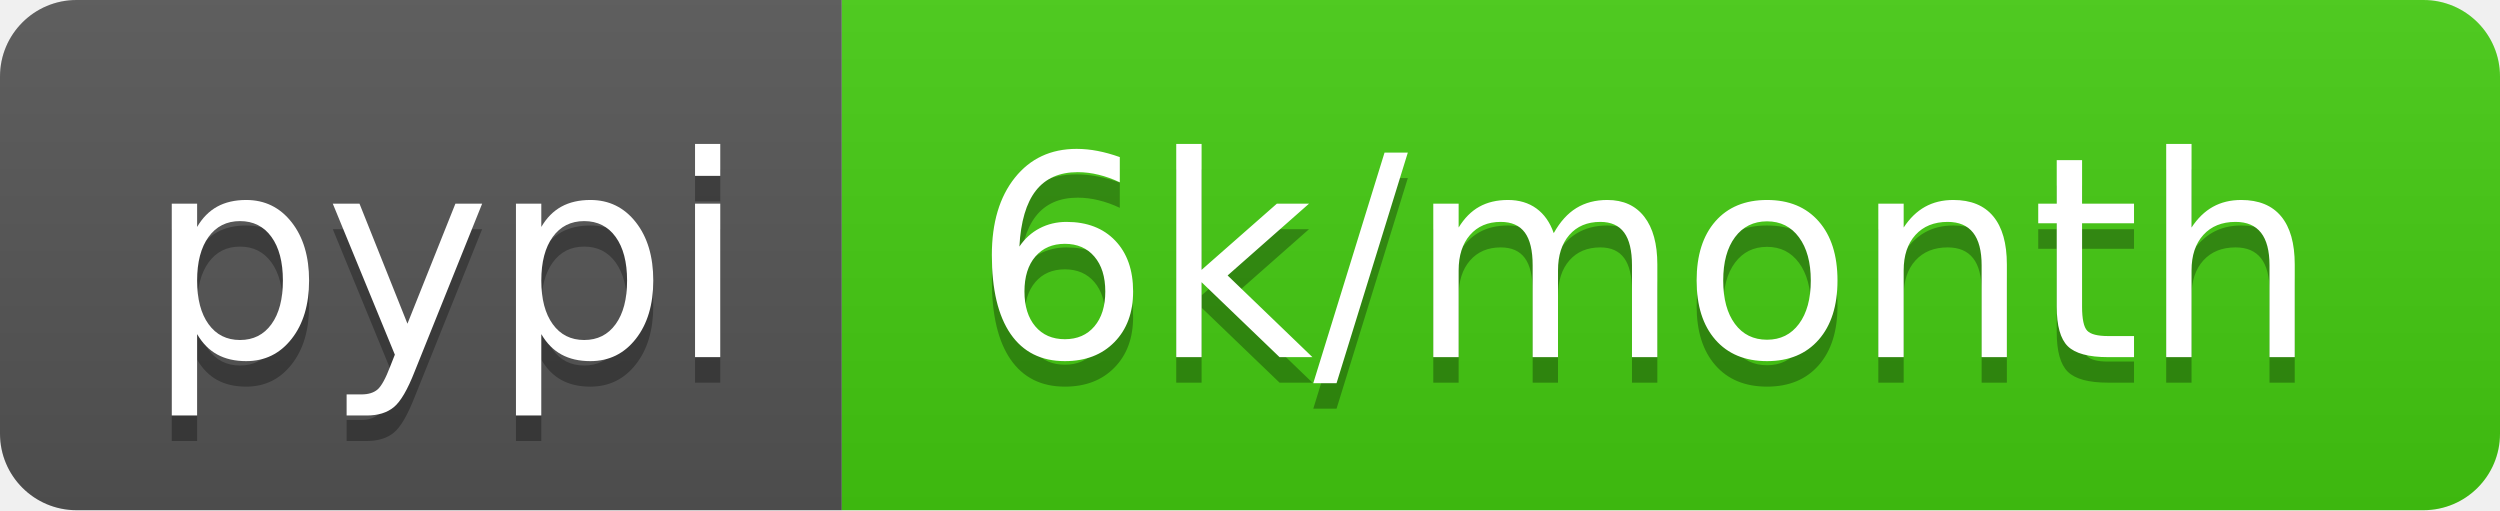
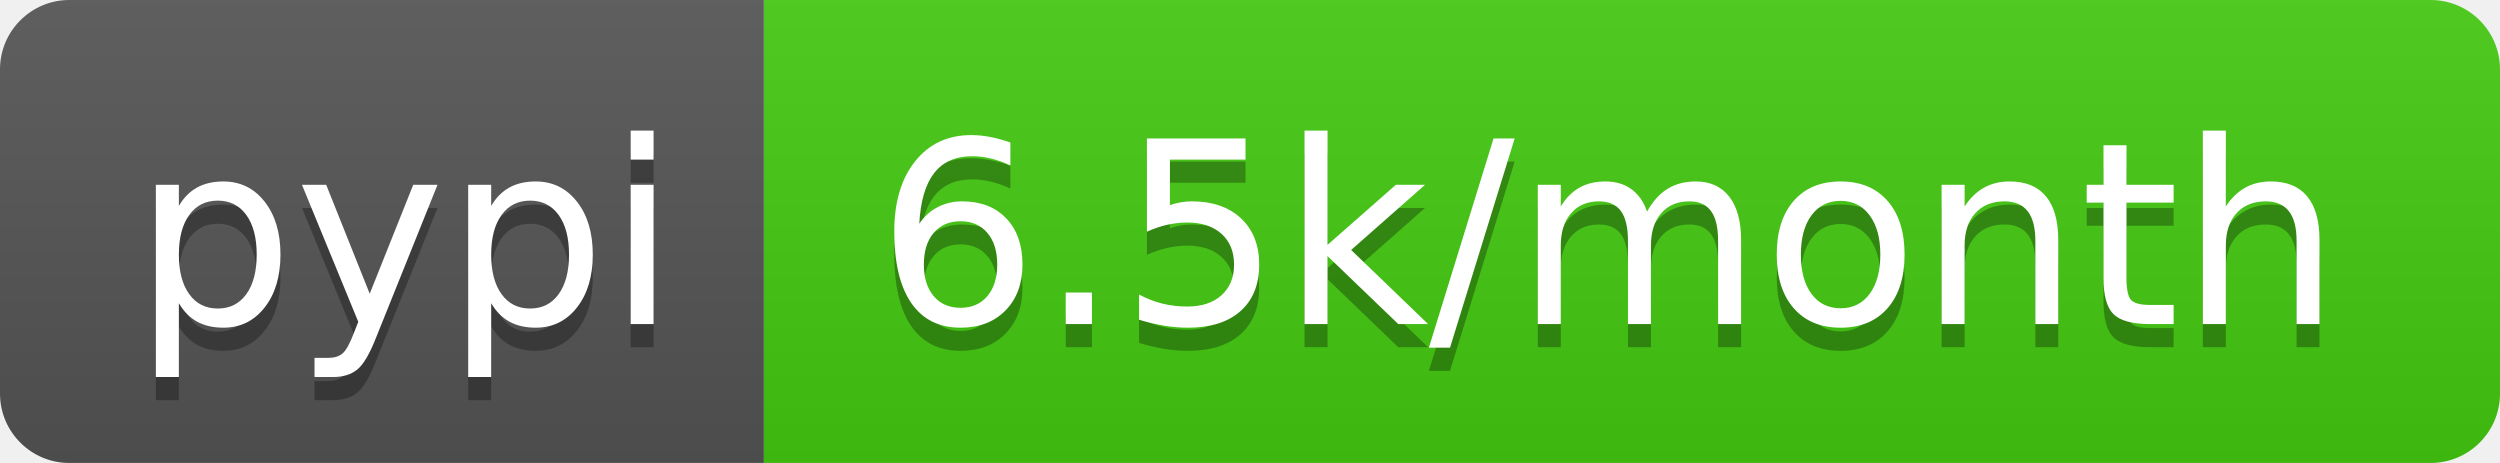
- <svg xmlns="http://www.w3.org/2000/svg" width="98" height="20">
+ <svg xmlns="http://www.w3.org/2000/svg" width="108" height="20">
  <linearGradient id="b" x2="0" y2="100%">
    <stop offset="0" stop-color="#bbb" stop-opacity=".1" />
    <stop offset="1" stop-opacity=".1" />
  </linearGradient>
  <clipPath id="a">
-     <rect width="98" height="20" rx="3" fill="#fff" />
+     <rect width="108" height="20" rx="3" fill="#fff" />
  </clipPath>
  <g clip-path="url(#a)">
    <path fill="#555" d="M0 0h33v20H0z" />
-     <path fill="#4c1" d="M33 0h65v20H33z" />
-     <path fill="url(#b)" d="M0 0h98v20H0z" />
+     <path fill="#4c1" d="M33 0h75v20H33z" />
+     <path fill="url(#b)" d="M0 0h108v20H0z" />
  </g>
  <g fill="#fff" text-anchor="middle" font-family="DejaVu Sans,Verdana,Geneva,sans-serif" font-size="110">
    <text x="175" y="150" fill="#010101" fill-opacity=".3" transform="scale(.1)" textLength="230">pypi</text>
    <text x="175" y="140" transform="scale(.1)" textLength="230">pypi</text>
-     <text x="645" y="150" fill="#010101" fill-opacity=".3" transform="scale(.1)" textLength="550">6k/month</text>
-     <text x="645" y="140" transform="scale(.1)" textLength="550">6k/month</text>
+     <text x="695" y="150" fill="#010101" fill-opacity=".3" transform="scale(.1)" textLength="650">6.5k/month</text>
+     <text x="695" y="140" transform="scale(.1)" textLength="650">6.5k/month</text>
  </g>
</svg>
